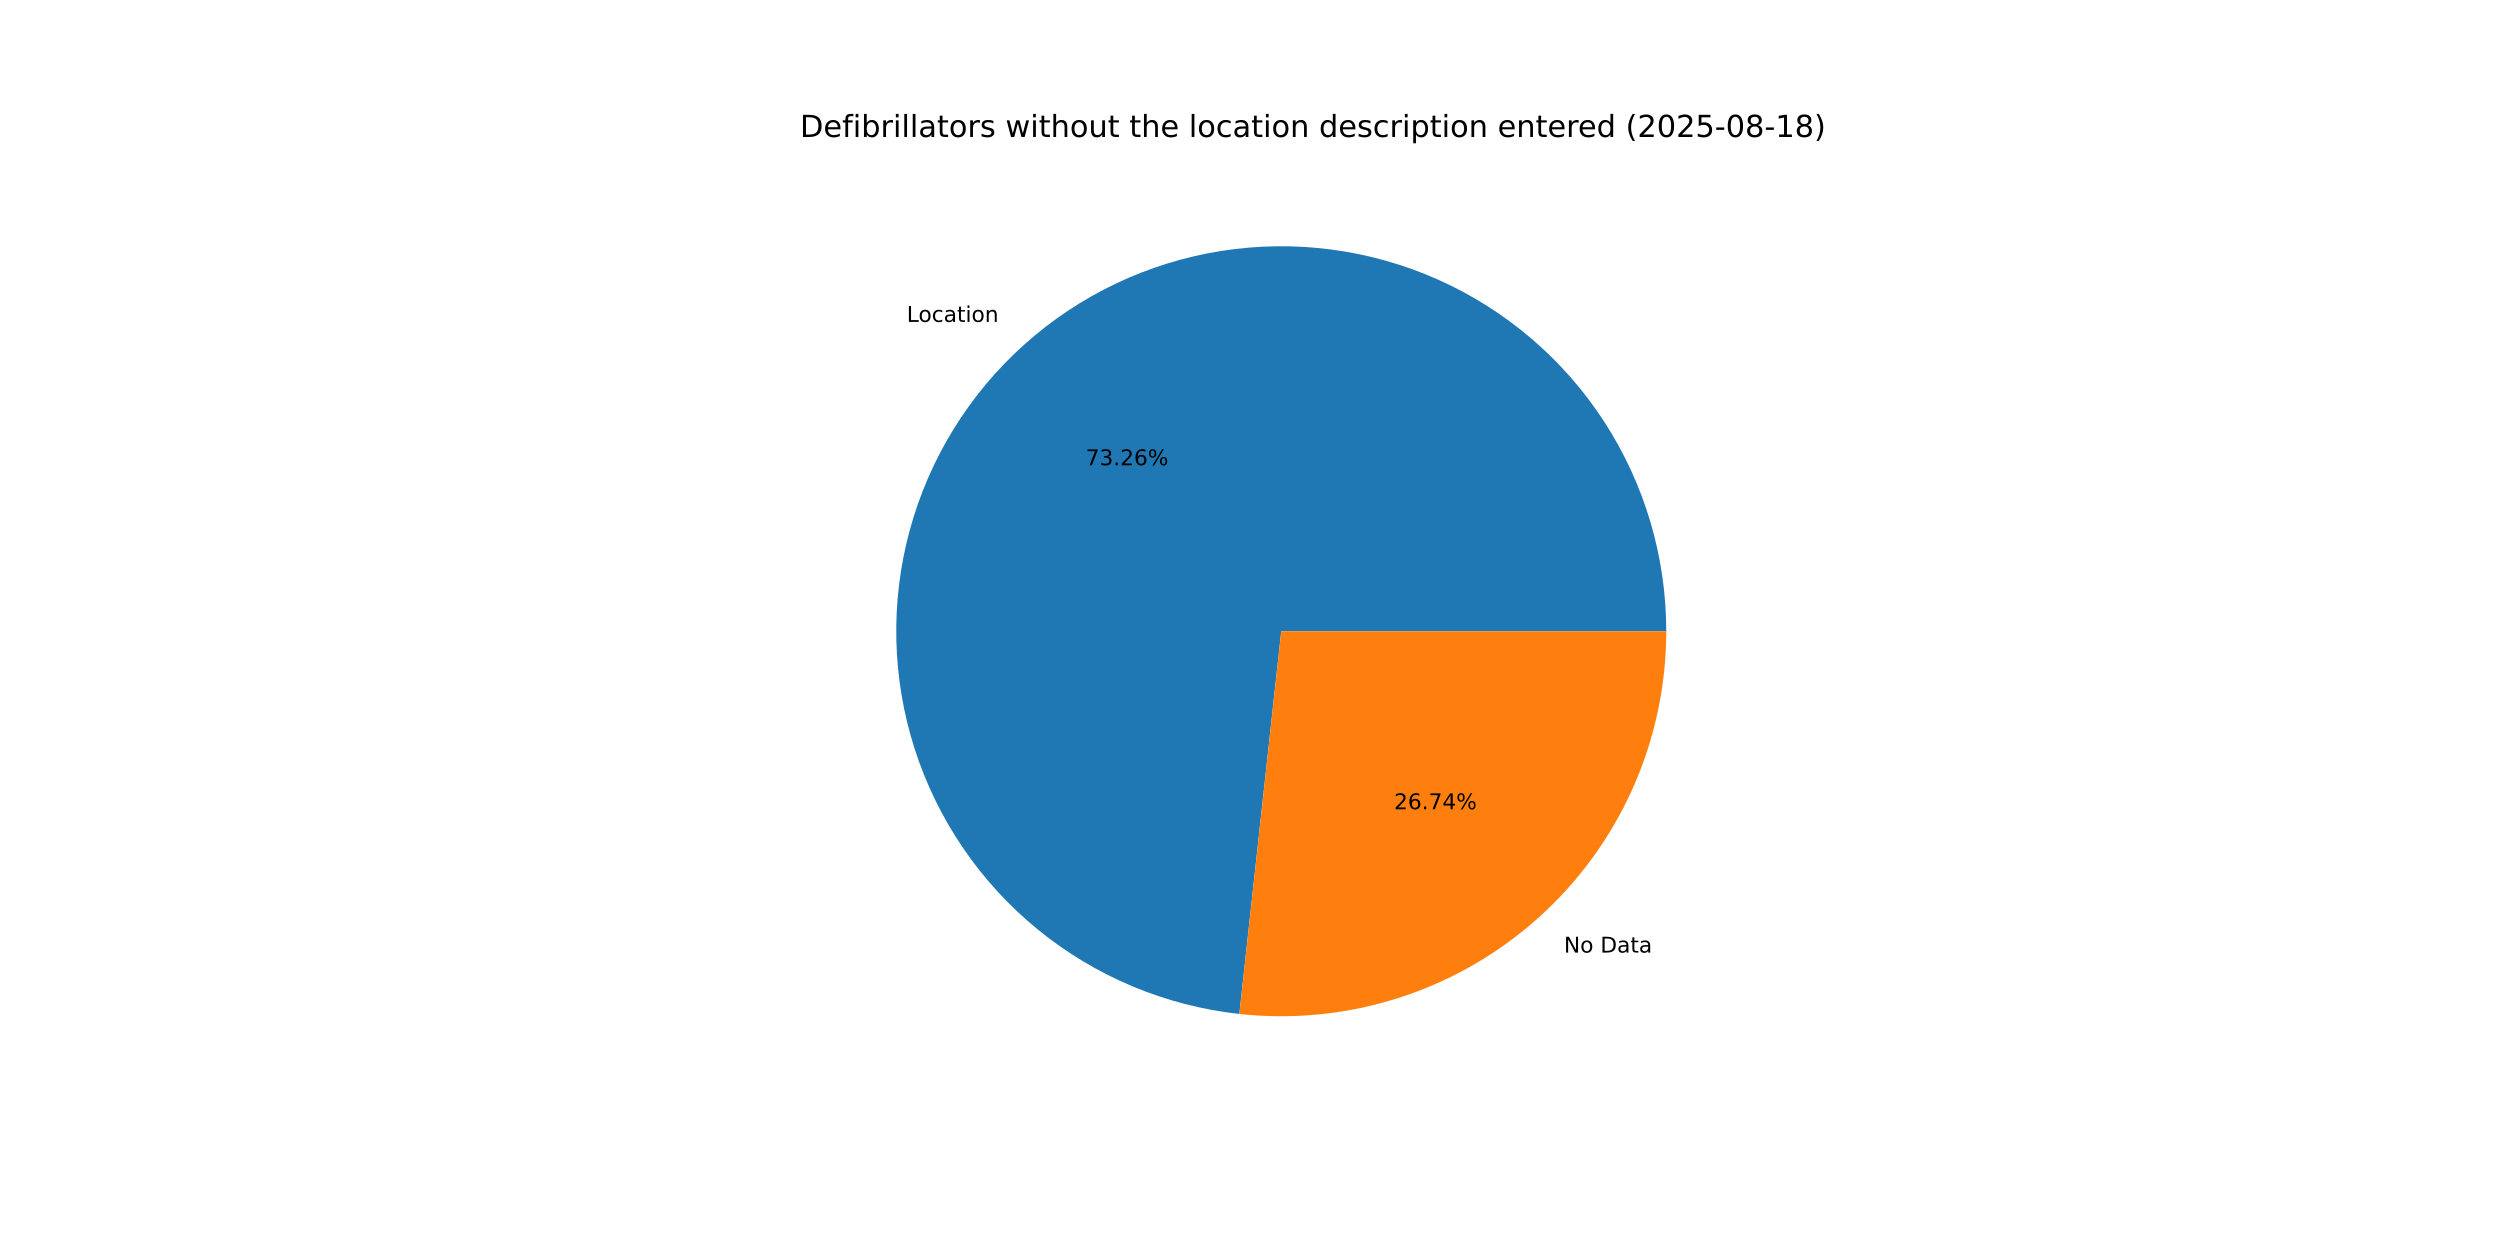
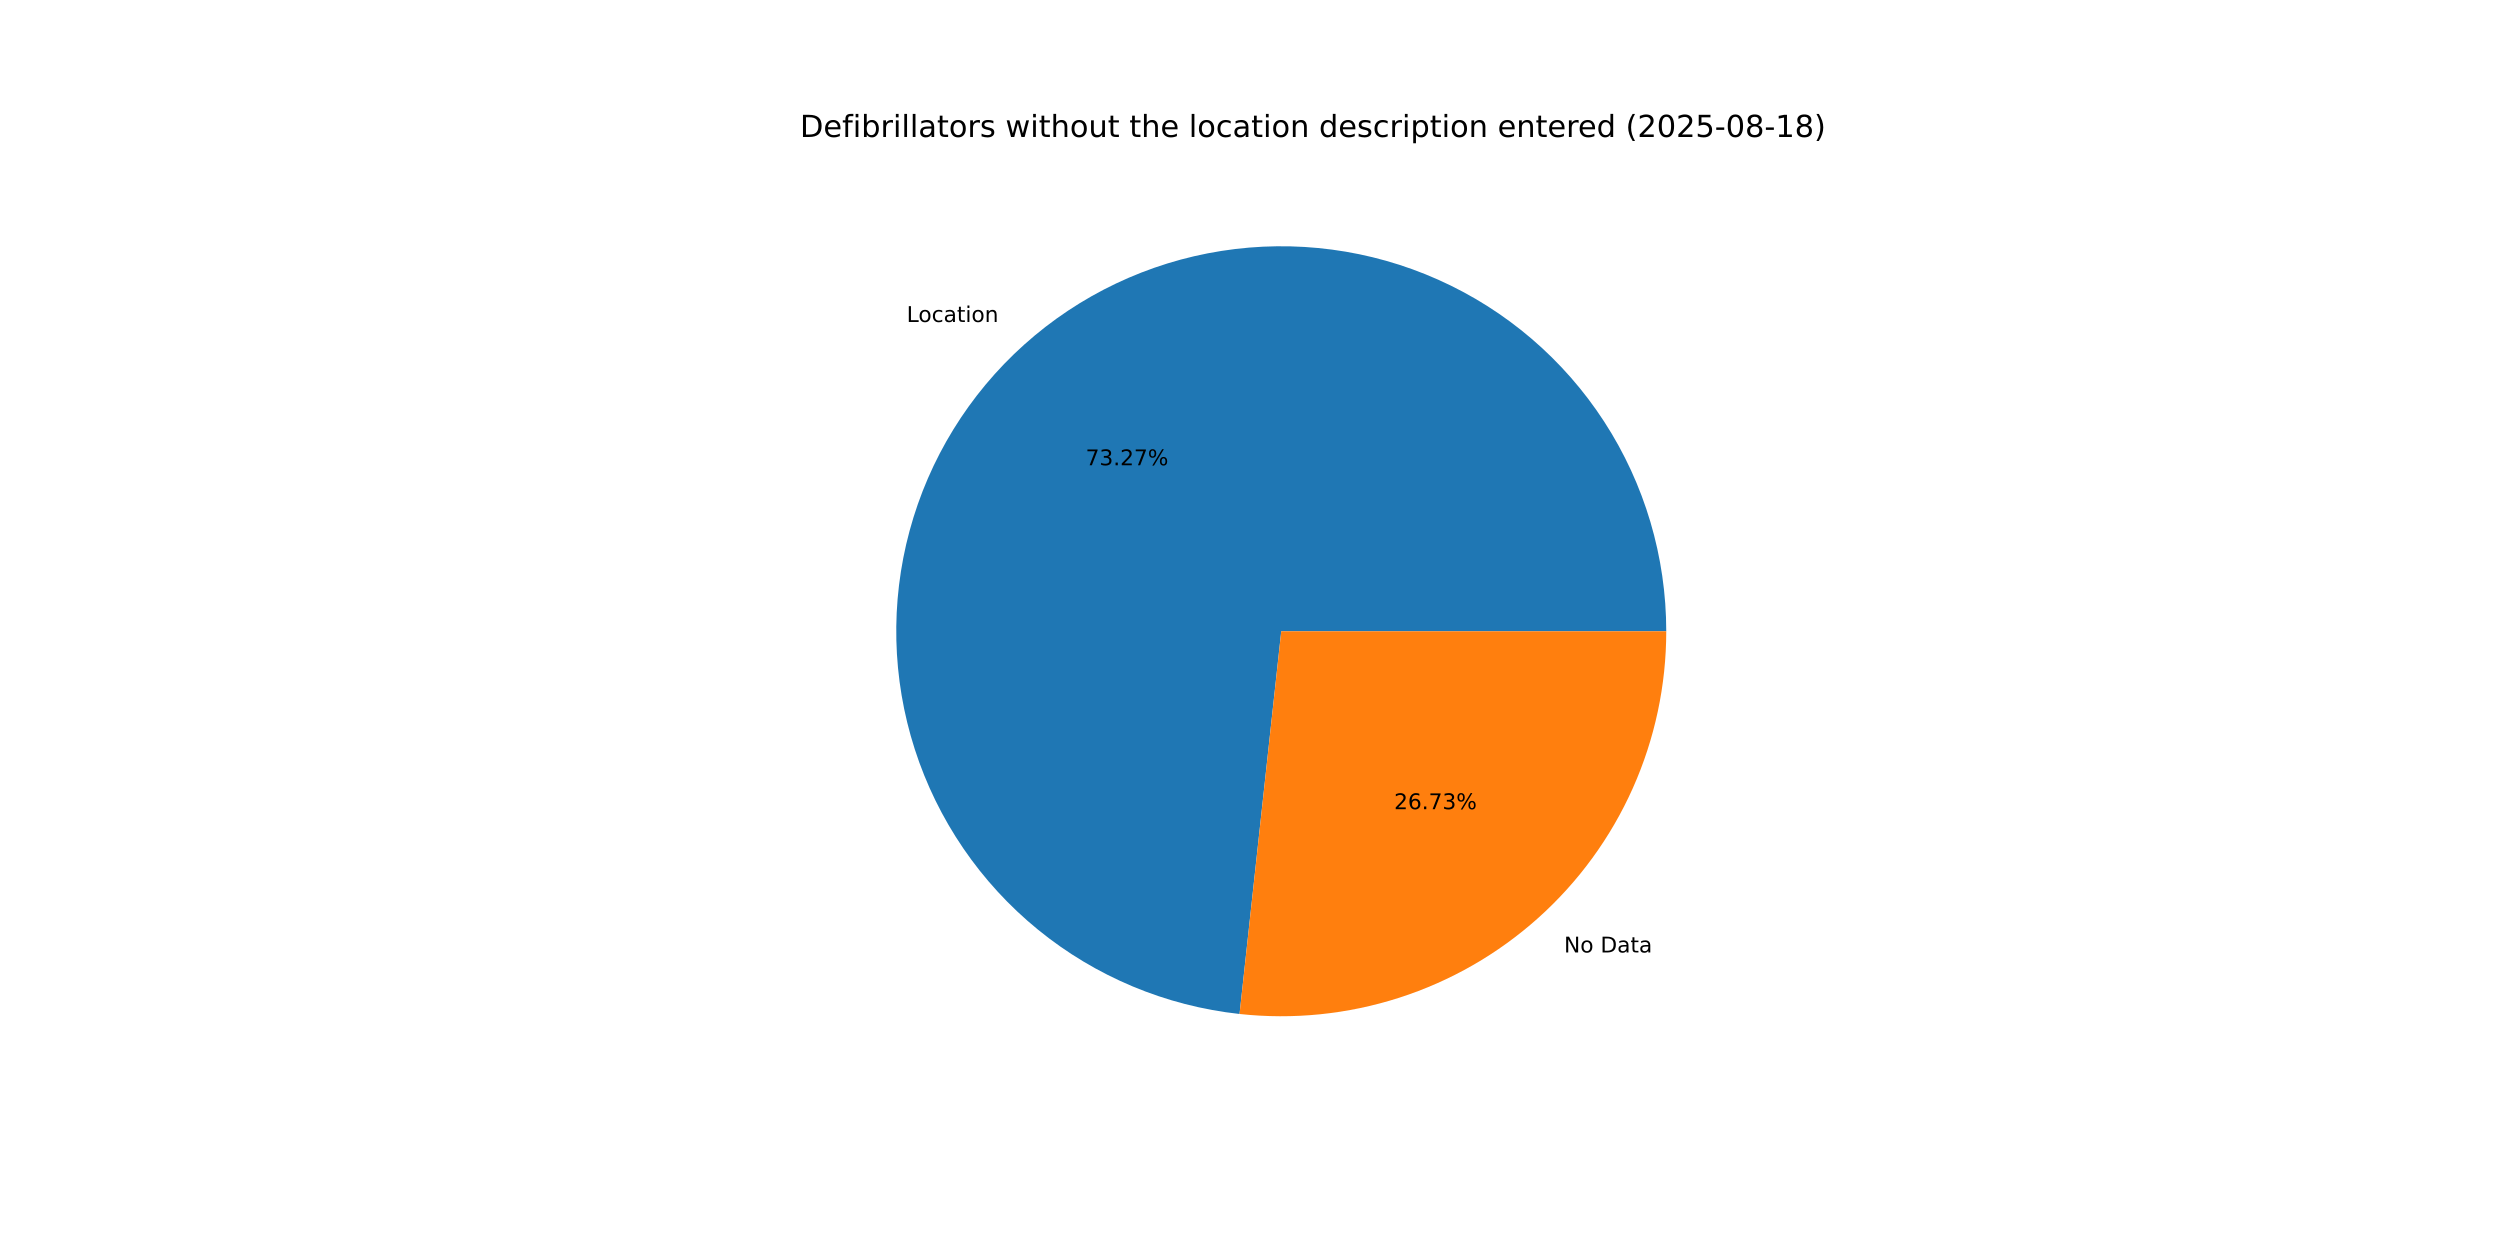
<svg xmlns="http://www.w3.org/2000/svg" xmlns:xlink="http://www.w3.org/1999/xlink" width="1152pt" height="576pt" viewBox="0 0 1152 576" version="1.1">
  <defs>
    <style type="text/css">*{stroke-linejoin: round; stroke-linecap: butt}</style>
  </defs>
  <g id="figure_1">
    <g id="patch_1">
      <path d="M 0 576  L 1152 576  L 1152 0  L 0 0  z " style="fill: #ffffff" />
    </g>
    <g id="axes_1">
      <g id="patch_2">
-         <path d="M 767.808 290.88  C 767.808 256.619 757.883 223.081 739.239 194.337  C 720.595 165.594 694.017 142.857 662.734 128.888  C 631.45 114.919 596.779 110.307 562.932 115.611  C 529.084 120.916 497.487 135.914 471.976 158.784  C 446.466 181.653 428.119 211.431 419.162 244.5  C 410.205 277.569 411.017 312.536 421.498 345.154  C 431.979 377.772 451.688 406.666 478.232 428.328  C 504.776 449.99 537.035 463.506 571.092 467.234  L 590.4 290.88  z " style="fill: #1f77b4" />
+         <path d="M 767.808 290.88  C 767.808 256.615 757.881 223.073 739.233 194.327  C 720.584 165.581 694.001 142.845 662.712 128.878  C 631.423 114.912 596.747 110.305 562.896 115.617  C 529.046 120.929 497.448 135.936 471.941 158.815  C 446.434 181.695 428.093 211.481 419.146 244.558  C 410.2 277.634 411.024 312.604 421.52 345.222  C 432.015 377.84 451.74 406.729 478.297 428.381  C 504.854 450.033 537.124 463.534 571.187 467.245  L 590.4 290.88  z " style="fill: #1f77b4" />
      </g>
      <g id="patch_3">
-         <path d="M 571.092 467.234  C 595.87 469.947 620.943 467.408 644.674 459.782  C 668.405 452.157 690.264 439.615 708.824 422.976  C 727.383 406.338 742.229 385.973 752.392 363.214  C 762.555 340.454 767.808 315.806 767.808 290.88  L 590.4 290.88  z " style="fill: #ff7f0e" />
+         <path d="M 571.187 467.245  C 595.958 469.943 621.022 467.393 644.742 459.76  C 668.462 452.128 690.31 439.583 708.859 422.945  C 727.408 406.307 742.245 385.946 752.402 363.192  C 762.558 340.438 767.808 315.798 767.808 290.88  L 590.4 290.88  z " style="fill: #ff7f0e" />
      </g>
      <g id="matplotlib.axis_1" />
      <g id="matplotlib.axis_2" />
      <g id="text_1">
-         <g transform="translate(417.8372 148.3333) scale(0.1 -0.1)">
+         <g transform="translate(417.7982 148.3683) scale(0.1 -0.1)">
          <defs>
            <path id="DejaVuSans-4c" d="M 628 4666  L 1259 4666  L 1259 531  L 3531 531  L 3531 0  L 628 0  L 628 4666  z " transform="scale(0.015625)" />
            <path id="DejaVuSans-6f" d="M 1959 3097  Q 1497 3097 1228 2736  Q 959 2375 959 1747  Q 959 1119 1226 758  Q 1494 397 1959 397  Q 2419 397 2687 759  Q 2956 1122 2956 1747  Q 2956 2369 2687 2733  Q 2419 3097 1959 3097  z M 1959 3584  Q 2709 3584 3137 3096  Q 3566 2609 3566 1747  Q 3566 888 3137 398  Q 2709 -91 1959 -91  Q 1206 -91 779 398  Q 353 888 353 1747  Q 353 2609 779 3096  Q 1206 3584 1959 3584  z " transform="scale(0.015625)" />
            <path id="DejaVuSans-63" d="M 3122 3366  L 3122 2828  Q 2878 2963 2633 3030  Q 2388 3097 2138 3097  Q 1578 3097 1268 2742  Q 959 2388 959 1747  Q 959 1106 1268 751  Q 1578 397 2138 397  Q 2388 397 2633 464  Q 2878 531 3122 666  L 3122 134  Q 2881 22 2623 -34  Q 2366 -91 2075 -91  Q 1284 -91 818 406  Q 353 903 353 1747  Q 353 2603 823 3093  Q 1294 3584 2113 3584  Q 2378 3584 2631 3529  Q 2884 3475 3122 3366  z " transform="scale(0.015625)" />
            <path id="DejaVuSans-61" d="M 2194 1759  Q 1497 1759 1228 1600  Q 959 1441 959 1056  Q 959 750 1161 570  Q 1363 391 1709 391  Q 2188 391 2477 730  Q 2766 1069 2766 1631  L 2766 1759  L 2194 1759  z M 3341 1997  L 3341 0  L 2766 0  L 2766 531  Q 2569 213 2275 61  Q 1981 -91 1556 -91  Q 1019 -91 701 211  Q 384 513 384 1019  Q 384 1609 779 1909  Q 1175 2209 1959 2209  L 2766 2209  L 2766 2266  Q 2766 2663 2505 2880  Q 2244 3097 1772 3097  Q 1472 3097 1187 3025  Q 903 2953 641 2809  L 641 3341  Q 956 3463 1253 3523  Q 1550 3584 1831 3584  Q 2591 3584 2966 3190  Q 3341 2797 3341 1997  z " transform="scale(0.015625)" />
            <path id="DejaVuSans-74" d="M 1172 4494  L 1172 3500  L 2356 3500  L 2356 3053  L 1172 3053  L 1172 1153  Q 1172 725 1289 603  Q 1406 481 1766 481  L 2356 481  L 2356 0  L 1766 0  Q 1100 0 847 248  Q 594 497 594 1153  L 594 3053  L 172 3053  L 172 3500  L 594 3500  L 594 4494  L 1172 4494  z " transform="scale(0.015625)" />
            <path id="DejaVuSans-69" d="M 603 3500  L 1178 3500  L 1178 0  L 603 0  L 603 3500  z M 603 4863  L 1178 4863  L 1178 4134  L 603 4134  L 603 4863  z " transform="scale(0.015625)" />
            <path id="DejaVuSans-6e" d="M 3513 2113  L 3513 0  L 2938 0  L 2938 2094  Q 2938 2591 2744 2837  Q 2550 3084 2163 3084  Q 1697 3084 1428 2787  Q 1159 2491 1159 1978  L 1159 0  L 581 0  L 581 3500  L 1159 3500  L 1159 2956  Q 1366 3272 1645 3428  Q 1925 3584 2291 3584  Q 2894 3584 3203 3211  Q 3513 2838 3513 2113  z " transform="scale(0.015625)" />
          </defs>
          <use xlink:href="#DejaVuSans-4c" />
          <use xlink:href="#DejaVuSans-6f" x="53.963" />
          <use xlink:href="#DejaVuSans-63" x="115.145" />
          <use xlink:href="#DejaVuSans-61" x="170.125" />
          <use xlink:href="#DejaVuSans-74" x="231.404" />
          <use xlink:href="#DejaVuSans-69" x="270.613" />
          <use xlink:href="#DejaVuSans-6f" x="298.396" />
          <use xlink:href="#DejaVuSans-6e" x="359.578" />
        </g>
      </g>
      <g id="text_2">
-         <g transform="translate(500.281 214.3815) scale(0.1 -0.1)">
+         <g transform="translate(500.2598 214.4006) scale(0.1 -0.1)">
          <defs>
            <path id="DejaVuSans-37" d="M 525 4666  L 3525 4666  L 3525 4397  L 1831 0  L 1172 0  L 2766 4134  L 525 4134  L 525 4666  z " transform="scale(0.015625)" />
            <path id="DejaVuSans-33" d="M 2597 2516  Q 3050 2419 3304 2112  Q 3559 1806 3559 1356  Q 3559 666 3084 287  Q 2609 -91 1734 -91  Q 1441 -91 1130 -33  Q 819 25 488 141  L 488 750  Q 750 597 1062 519  Q 1375 441 1716 441  Q 2309 441 2620 675  Q 2931 909 2931 1356  Q 2931 1769 2642 2001  Q 2353 2234 1838 2234  L 1294 2234  L 1294 2753  L 1863 2753  Q 2328 2753 2575 2939  Q 2822 3125 2822 3475  Q 2822 3834 2567 4026  Q 2313 4219 1838 4219  Q 1578 4219 1281 4162  Q 984 4106 628 3988  L 628 4550  Q 988 4650 1302 4700  Q 1616 4750 1894 4750  Q 2613 4750 3031 4423  Q 3450 4097 3450 3541  Q 3450 3153 3228 2886  Q 3006 2619 2597 2516  z " transform="scale(0.015625)" />
            <path id="DejaVuSans-2e" d="M 684 794  L 1344 794  L 1344 0  L 684 0  L 684 794  z " transform="scale(0.015625)" />
            <path id="DejaVuSans-32" d="M 1228 531  L 3431 531  L 3431 0  L 469 0  L 469 531  Q 828 903 1448 1529  Q 2069 2156 2228 2338  Q 2531 2678 2651 2914  Q 2772 3150 2772 3378  Q 2772 3750 2511 3984  Q 2250 4219 1831 4219  Q 1534 4219 1204 4116  Q 875 4013 500 3803  L 500 4441  Q 881 4594 1212 4672  Q 1544 4750 1819 4750  Q 2544 4750 2975 4387  Q 3406 4025 3406 3419  Q 3406 3131 3298 2873  Q 3191 2616 2906 2266  Q 2828 2175 2409 1742  Q 1991 1309 1228 531  z " transform="scale(0.015625)" />
-             <path id="DejaVuSans-36" d="M 2113 2584  Q 1688 2584 1439 2293  Q 1191 2003 1191 1497  Q 1191 994 1439 701  Q 1688 409 2113 409  Q 2538 409 2786 701  Q 3034 994 3034 1497  Q 3034 2003 2786 2293  Q 2538 2584 2113 2584  z M 3366 4563  L 3366 3988  Q 3128 4100 2886 4159  Q 2644 4219 2406 4219  Q 1781 4219 1451 3797  Q 1122 3375 1075 2522  Q 1259 2794 1537 2939  Q 1816 3084 2150 3084  Q 2853 3084 3261 2657  Q 3669 2231 3669 1497  Q 3669 778 3244 343  Q 2819 -91 2113 -91  Q 1303 -91 875 529  Q 447 1150 447 2328  Q 447 3434 972 4092  Q 1497 4750 2381 4750  Q 2619 4750 2861 4703  Q 3103 4656 3366 4563  z " transform="scale(0.015625)" />
            <path id="DejaVuSans-25" d="M 4653 2053  Q 4381 2053 4226 1822  Q 4072 1591 4072 1178  Q 4072 772 4226 539  Q 4381 306 4653 306  Q 4919 306 5073 539  Q 5228 772 5228 1178  Q 5228 1588 5073 1820  Q 4919 2053 4653 2053  z M 4653 2450  Q 5147 2450 5437 2106  Q 5728 1763 5728 1178  Q 5728 594 5436 251  Q 5144 -91 4653 -91  Q 4153 -91 3862 251  Q 3572 594 3572 1178  Q 3572 1766 3864 2108  Q 4156 2450 4653 2450  z M 1428 4353  Q 1159 4353 1004 4120  Q 850 3888 850 3481  Q 850 3069 1003 2837  Q 1156 2606 1428 2606  Q 1700 2606 1854 2837  Q 2009 3069 2009 3481  Q 2009 3884 1853 4118  Q 1697 4353 1428 4353  z M 4250 4750  L 4750 4750  L 1831 -91  L 1331 -91  L 4250 4750  z M 1428 4750  Q 1922 4750 2215 4408  Q 2509 4066 2509 3481  Q 2509 2891 2217 2550  Q 1925 2209 1428 2209  Q 931 2209 642 2551  Q 353 2894 353 3481  Q 353 4063 643 4406  Q 934 4750 1428 4750  z " transform="scale(0.015625)" />
          </defs>
          <use xlink:href="#DejaVuSans-37" />
          <use xlink:href="#DejaVuSans-33" x="63.623" />
          <use xlink:href="#DejaVuSans-2e" x="127.246" />
          <use xlink:href="#DejaVuSans-32" x="159.033" />
-           <use xlink:href="#DejaVuSans-36" x="222.656" />
+           <use xlink:href="#DejaVuSans-37" x="222.656" />
          <use xlink:href="#DejaVuSans-25" x="286.279" />
        </g>
      </g>
      <g id="text_3">
-         <g transform="translate(720.6659 438.9454) scale(0.1 -0.1)">
+         <g transform="translate(720.7049 438.9105) scale(0.1 -0.1)">
          <defs>
            <path id="DejaVuSans-4e" d="M 628 4666  L 1478 4666  L 3547 763  L 3547 4666  L 4159 4666  L 4159 0  L 3309 0  L 1241 3903  L 1241 0  L 628 0  L 628 4666  z " transform="scale(0.015625)" />
            <path id="DejaVuSans-20" transform="scale(0.015625)" />
            <path id="DejaVuSans-44" d="M 1259 4147  L 1259 519  L 2022 519  Q 2988 519 3436 956  Q 3884 1394 3884 2338  Q 3884 3275 3436 3711  Q 2988 4147 2022 4147  L 1259 4147  z M 628 4666  L 1925 4666  Q 3281 4666 3915 4102  Q 4550 3538 4550 2338  Q 4550 1131 3912 565  Q 3275 0 1925 0  L 628 0  L 628 4666  z " transform="scale(0.015625)" />
          </defs>
          <use xlink:href="#DejaVuSans-4e" />
          <use xlink:href="#DejaVuSans-6f" x="74.805" />
          <use xlink:href="#DejaVuSans-20" x="135.986" />
          <use xlink:href="#DejaVuSans-44" x="167.773" />
          <use xlink:href="#DejaVuSans-61" x="244.775" />
          <use xlink:href="#DejaVuSans-74" x="306.055" />
          <use xlink:href="#DejaVuSans-61" x="345.264" />
        </g>
      </g>
      <g id="text_4">
-         <g transform="translate(642.3893 372.8972) scale(0.1 -0.1)">
+         <g transform="translate(642.4105 372.8782) scale(0.1 -0.1)">
          <defs>
-             <path id="DejaVuSans-34" d="M 2419 4116  L 825 1625  L 2419 1625  L 2419 4116  z M 2253 4666  L 3047 4666  L 3047 1625  L 3713 1625  L 3713 1100  L 3047 1100  L 3047 0  L 2419 0  L 2419 1100  L 313 1100  L 313 1709  L 2253 4666  z " transform="scale(0.015625)" />
+             <path id="DejaVuSans-36" d="M 2113 2584  Q 1688 2584 1439 2293  Q 1191 2003 1191 1497  Q 1191 994 1439 701  Q 1688 409 2113 409  Q 2538 409 2786 701  Q 3034 994 3034 1497  Q 3034 2003 2786 2293  Q 2538 2584 2113 2584  z M 3366 4563  L 3366 3988  Q 3128 4100 2886 4159  Q 2644 4219 2406 4219  Q 1781 4219 1451 3797  Q 1122 3375 1075 2522  Q 1259 2794 1537 2939  Q 1816 3084 2150 3084  Q 2853 3084 3261 2657  Q 3669 2231 3669 1497  Q 3669 778 3244 343  Q 2819 -91 2113 -91  Q 1303 -91 875 529  Q 447 1150 447 2328  Q 447 3434 972 4092  Q 1497 4750 2381 4750  Q 2619 4750 2861 4703  Q 3103 4656 3366 4563  z " transform="scale(0.015625)" />
          </defs>
          <use xlink:href="#DejaVuSans-32" />
          <use xlink:href="#DejaVuSans-36" x="63.623" />
          <use xlink:href="#DejaVuSans-2e" x="127.246" />
          <use xlink:href="#DejaVuSans-37" x="159.033" />
-           <use xlink:href="#DejaVuSans-34" x="222.656" />
+           <use xlink:href="#DejaVuSans-33" x="222.656" />
          <use xlink:href="#DejaVuSans-25" x="286.279" />
        </g>
      </g>
      <g id="text_5">
        <g transform="translate(368.64 63.12) scale(0.14 -0.14)">
          <defs>
            <path id="DejaVuSans-65" d="M 3597 1894  L 3597 1613  L 953 1613  Q 991 1019 1311 708  Q 1631 397 2203 397  Q 2534 397 2845 478  Q 3156 559 3463 722  L 3463 178  Q 3153 47 2828 -22  Q 2503 -91 2169 -91  Q 1331 -91 842 396  Q 353 884 353 1716  Q 353 2575 817 3079  Q 1281 3584 2069 3584  Q 2775 3584 3186 3129  Q 3597 2675 3597 1894  z M 3022 2063  Q 3016 2534 2758 2815  Q 2500 3097 2075 3097  Q 1594 3097 1305 2825  Q 1016 2553 972 2059  L 3022 2063  z " transform="scale(0.015625)" />
            <path id="DejaVuSans-66" d="M 2375 4863  L 2375 4384  L 1825 4384  Q 1516 4384 1395 4259  Q 1275 4134 1275 3809  L 1275 3500  L 2222 3500  L 2222 3053  L 1275 3053  L 1275 0  L 697 0  L 697 3053  L 147 3053  L 147 3500  L 697 3500  L 697 3744  Q 697 4328 969 4595  Q 1241 4863 1831 4863  L 2375 4863  z " transform="scale(0.015625)" />
            <path id="DejaVuSans-62" d="M 3116 1747  Q 3116 2381 2855 2742  Q 2594 3103 2138 3103  Q 1681 3103 1420 2742  Q 1159 2381 1159 1747  Q 1159 1113 1420 752  Q 1681 391 2138 391  Q 2594 391 2855 752  Q 3116 1113 3116 1747  z M 1159 2969  Q 1341 3281 1617 3432  Q 1894 3584 2278 3584  Q 2916 3584 3314 3078  Q 3713 2572 3713 1747  Q 3713 922 3314 415  Q 2916 -91 2278 -91  Q 1894 -91 1617 61  Q 1341 213 1159 525  L 1159 0  L 581 0  L 581 4863  L 1159 4863  L 1159 2969  z " transform="scale(0.015625)" />
            <path id="DejaVuSans-72" d="M 2631 2963  Q 2534 3019 2420 3045  Q 2306 3072 2169 3072  Q 1681 3072 1420 2755  Q 1159 2438 1159 1844  L 1159 0  L 581 0  L 581 3500  L 1159 3500  L 1159 2956  Q 1341 3275 1631 3429  Q 1922 3584 2338 3584  Q 2397 3584 2469 3576  Q 2541 3569 2628 3553  L 2631 2963  z " transform="scale(0.015625)" />
            <path id="DejaVuSans-6c" d="M 603 4863  L 1178 4863  L 1178 0  L 603 0  L 603 4863  z " transform="scale(0.015625)" />
            <path id="DejaVuSans-73" d="M 2834 3397  L 2834 2853  Q 2591 2978 2328 3040  Q 2066 3103 1784 3103  Q 1356 3103 1142 2972  Q 928 2841 928 2578  Q 928 2378 1081 2264  Q 1234 2150 1697 2047  L 1894 2003  Q 2506 1872 2764 1633  Q 3022 1394 3022 966  Q 3022 478 2636 193  Q 2250 -91 1575 -91  Q 1294 -91 989 -36  Q 684 19 347 128  L 347 722  Q 666 556 975 473  Q 1284 391 1588 391  Q 1994 391 2212 530  Q 2431 669 2431 922  Q 2431 1156 2273 1281  Q 2116 1406 1581 1522  L 1381 1569  Q 847 1681 609 1914  Q 372 2147 372 2553  Q 372 3047 722 3315  Q 1072 3584 1716 3584  Q 2034 3584 2315 3537  Q 2597 3491 2834 3397  z " transform="scale(0.015625)" />
            <path id="DejaVuSans-77" d="M 269 3500  L 844 3500  L 1563 769  L 2278 3500  L 2956 3500  L 3675 769  L 4391 3500  L 4966 3500  L 4050 0  L 3372 0  L 2619 2869  L 1863 0  L 1184 0  L 269 3500  z " transform="scale(0.015625)" />
            <path id="DejaVuSans-68" d="M 3513 2113  L 3513 0  L 2938 0  L 2938 2094  Q 2938 2591 2744 2837  Q 2550 3084 2163 3084  Q 1697 3084 1428 2787  Q 1159 2491 1159 1978  L 1159 0  L 581 0  L 581 4863  L 1159 4863  L 1159 2956  Q 1366 3272 1645 3428  Q 1925 3584 2291 3584  Q 2894 3584 3203 3211  Q 3513 2838 3513 2113  z " transform="scale(0.015625)" />
            <path id="DejaVuSans-75" d="M 544 1381  L 544 3500  L 1119 3500  L 1119 1403  Q 1119 906 1312 657  Q 1506 409 1894 409  Q 2359 409 2629 706  Q 2900 1003 2900 1516  L 2900 3500  L 3475 3500  L 3475 0  L 2900 0  L 2900 538  Q 2691 219 2414 64  Q 2138 -91 1772 -91  Q 1169 -91 856 284  Q 544 659 544 1381  z M 1991 3584  L 1991 3584  z " transform="scale(0.015625)" />
            <path id="DejaVuSans-64" d="M 2906 2969  L 2906 4863  L 3481 4863  L 3481 0  L 2906 0  L 2906 525  Q 2725 213 2448 61  Q 2172 -91 1784 -91  Q 1150 -91 751 415  Q 353 922 353 1747  Q 353 2572 751 3078  Q 1150 3584 1784 3584  Q 2172 3584 2448 3432  Q 2725 3281 2906 2969  z M 947 1747  Q 947 1113 1208 752  Q 1469 391 1925 391  Q 2381 391 2643 752  Q 2906 1113 2906 1747  Q 2906 2381 2643 2742  Q 2381 3103 1925 3103  Q 1469 3103 1208 2742  Q 947 2381 947 1747  z " transform="scale(0.015625)" />
            <path id="DejaVuSans-70" d="M 1159 525  L 1159 -1331  L 581 -1331  L 581 3500  L 1159 3500  L 1159 2969  Q 1341 3281 1617 3432  Q 1894 3584 2278 3584  Q 2916 3584 3314 3078  Q 3713 2572 3713 1747  Q 3713 922 3314 415  Q 2916 -91 2278 -91  Q 1894 -91 1617 61  Q 1341 213 1159 525  z M 3116 1747  Q 3116 2381 2855 2742  Q 2594 3103 2138 3103  Q 1681 3103 1420 2742  Q 1159 2381 1159 1747  Q 1159 1113 1420 752  Q 1681 391 2138 391  Q 2594 391 2855 752  Q 3116 1113 3116 1747  z " transform="scale(0.015625)" />
            <path id="DejaVuSans-28" d="M 1984 4856  Q 1566 4138 1362 3434  Q 1159 2731 1159 2009  Q 1159 1288 1364 580  Q 1569 -128 1984 -844  L 1484 -844  Q 1016 -109 783 600  Q 550 1309 550 2009  Q 550 2706 781 3412  Q 1013 4119 1484 4856  L 1984 4856  z " transform="scale(0.015625)" />
            <path id="DejaVuSans-30" d="M 2034 4250  Q 1547 4250 1301 3770  Q 1056 3291 1056 2328  Q 1056 1369 1301 889  Q 1547 409 2034 409  Q 2525 409 2770 889  Q 3016 1369 3016 2328  Q 3016 3291 2770 3770  Q 2525 4250 2034 4250  z M 2034 4750  Q 2819 4750 3233 4129  Q 3647 3509 3647 2328  Q 3647 1150 3233 529  Q 2819 -91 2034 -91  Q 1250 -91 836 529  Q 422 1150 422 2328  Q 422 3509 836 4129  Q 1250 4750 2034 4750  z " transform="scale(0.015625)" />
            <path id="DejaVuSans-35" d="M 691 4666  L 3169 4666  L 3169 4134  L 1269 4134  L 1269 2991  Q 1406 3038 1543 3061  Q 1681 3084 1819 3084  Q 2600 3084 3056 2656  Q 3513 2228 3513 1497  Q 3513 744 3044 326  Q 2575 -91 1722 -91  Q 1428 -91 1123 -41  Q 819 9 494 109  L 494 744  Q 775 591 1075 516  Q 1375 441 1709 441  Q 2250 441 2565 725  Q 2881 1009 2881 1497  Q 2881 1984 2565 2268  Q 2250 2553 1709 2553  Q 1456 2553 1204 2497  Q 953 2441 691 2322  L 691 4666  z " transform="scale(0.015625)" />
            <path id="DejaVuSans-2d" d="M 313 2009  L 1997 2009  L 1997 1497  L 313 1497  L 313 2009  z " transform="scale(0.015625)" />
            <path id="DejaVuSans-38" d="M 2034 2216  Q 1584 2216 1326 1975  Q 1069 1734 1069 1313  Q 1069 891 1326 650  Q 1584 409 2034 409  Q 2484 409 2743 651  Q 3003 894 3003 1313  Q 3003 1734 2745 1975  Q 2488 2216 2034 2216  z M 1403 2484  Q 997 2584 770 2862  Q 544 3141 544 3541  Q 544 4100 942 4425  Q 1341 4750 2034 4750  Q 2731 4750 3128 4425  Q 3525 4100 3525 3541  Q 3525 3141 3298 2862  Q 3072 2584 2669 2484  Q 3125 2378 3379 2068  Q 3634 1759 3634 1313  Q 3634 634 3220 271  Q 2806 -91 2034 -91  Q 1263 -91 848 271  Q 434 634 434 1313  Q 434 1759 690 2068  Q 947 2378 1403 2484  z M 1172 3481  Q 1172 3119 1398 2916  Q 1625 2713 2034 2713  Q 2441 2713 2670 2916  Q 2900 3119 2900 3481  Q 2900 3844 2670 4047  Q 2441 4250 2034 4250  Q 1625 4250 1398 4047  Q 1172 3844 1172 3481  z " transform="scale(0.015625)" />
            <path id="DejaVuSans-31" d="M 794 531  L 1825 531  L 1825 4091  L 703 3866  L 703 4441  L 1819 4666  L 2450 4666  L 2450 531  L 3481 531  L 3481 0  L 794 0  L 794 531  z " transform="scale(0.015625)" />
            <path id="DejaVuSans-29" d="M 513 4856  L 1013 4856  Q 1481 4119 1714 3412  Q 1947 2706 1947 2009  Q 1947 1309 1714 600  Q 1481 -109 1013 -844  L 513 -844  Q 928 -128 1133 580  Q 1338 1288 1338 2009  Q 1338 2731 1133 3434  Q 928 4138 513 4856  z " transform="scale(0.015625)" />
          </defs>
          <use xlink:href="#DejaVuSans-44" />
          <use xlink:href="#DejaVuSans-65" x="77.002" />
          <use xlink:href="#DejaVuSans-66" x="138.525" />
          <use xlink:href="#DejaVuSans-69" x="173.73" />
          <use xlink:href="#DejaVuSans-62" x="201.514" />
          <use xlink:href="#DejaVuSans-72" x="264.99" />
          <use xlink:href="#DejaVuSans-69" x="306.104" />
          <use xlink:href="#DejaVuSans-6c" x="333.887" />
          <use xlink:href="#DejaVuSans-6c" x="361.67" />
          <use xlink:href="#DejaVuSans-61" x="389.453" />
          <use xlink:href="#DejaVuSans-74" x="450.732" />
          <use xlink:href="#DejaVuSans-6f" x="489.941" />
          <use xlink:href="#DejaVuSans-72" x="551.123" />
          <use xlink:href="#DejaVuSans-73" x="592.236" />
          <use xlink:href="#DejaVuSans-20" x="644.336" />
          <use xlink:href="#DejaVuSans-77" x="676.123" />
          <use xlink:href="#DejaVuSans-69" x="757.91" />
          <use xlink:href="#DejaVuSans-74" x="785.693" />
          <use xlink:href="#DejaVuSans-68" x="824.902" />
          <use xlink:href="#DejaVuSans-6f" x="888.281" />
          <use xlink:href="#DejaVuSans-75" x="949.463" />
          <use xlink:href="#DejaVuSans-74" x="1012.842" />
          <use xlink:href="#DejaVuSans-20" x="1052.051" />
          <use xlink:href="#DejaVuSans-74" x="1083.838" />
          <use xlink:href="#DejaVuSans-68" x="1123.047" />
          <use xlink:href="#DejaVuSans-65" x="1186.426" />
          <use xlink:href="#DejaVuSans-20" x="1247.949" />
          <use xlink:href="#DejaVuSans-6c" x="1279.736" />
          <use xlink:href="#DejaVuSans-6f" x="1307.52" />
          <use xlink:href="#DejaVuSans-63" x="1368.701" />
          <use xlink:href="#DejaVuSans-61" x="1423.682" />
          <use xlink:href="#DejaVuSans-74" x="1484.961" />
          <use xlink:href="#DejaVuSans-69" x="1524.17" />
          <use xlink:href="#DejaVuSans-6f" x="1551.953" />
          <use xlink:href="#DejaVuSans-6e" x="1613.135" />
          <use xlink:href="#DejaVuSans-20" x="1676.514" />
          <use xlink:href="#DejaVuSans-64" x="1708.301" />
          <use xlink:href="#DejaVuSans-65" x="1771.777" />
          <use xlink:href="#DejaVuSans-73" x="1833.301" />
          <use xlink:href="#DejaVuSans-63" x="1885.4" />
          <use xlink:href="#DejaVuSans-72" x="1940.381" />
          <use xlink:href="#DejaVuSans-69" x="1981.494" />
          <use xlink:href="#DejaVuSans-70" x="2009.277" />
          <use xlink:href="#DejaVuSans-74" x="2072.754" />
          <use xlink:href="#DejaVuSans-69" x="2111.963" />
          <use xlink:href="#DejaVuSans-6f" x="2139.746" />
          <use xlink:href="#DejaVuSans-6e" x="2200.928" />
          <use xlink:href="#DejaVuSans-20" x="2264.307" />
          <use xlink:href="#DejaVuSans-65" x="2296.094" />
          <use xlink:href="#DejaVuSans-6e" x="2357.617" />
          <use xlink:href="#DejaVuSans-74" x="2420.996" />
          <use xlink:href="#DejaVuSans-65" x="2460.205" />
          <use xlink:href="#DejaVuSans-72" x="2521.729" />
          <use xlink:href="#DejaVuSans-65" x="2560.592" />
          <use xlink:href="#DejaVuSans-64" x="2622.115" />
          <use xlink:href="#DejaVuSans-20" x="2685.592" />
          <use xlink:href="#DejaVuSans-28" x="2717.379" />
          <use xlink:href="#DejaVuSans-32" x="2756.393" />
          <use xlink:href="#DejaVuSans-30" x="2820.016" />
          <use xlink:href="#DejaVuSans-32" x="2883.639" />
          <use xlink:href="#DejaVuSans-35" x="2947.262" />
          <use xlink:href="#DejaVuSans-2d" x="3010.885" />
          <use xlink:href="#DejaVuSans-30" x="3046.969" />
          <use xlink:href="#DejaVuSans-38" x="3110.592" />
          <use xlink:href="#DejaVuSans-2d" x="3174.215" />
          <use xlink:href="#DejaVuSans-31" x="3210.299" />
          <use xlink:href="#DejaVuSans-38" x="3273.922" />
          <use xlink:href="#DejaVuSans-29" x="3337.545" />
        </g>
      </g>
    </g>
  </g>
</svg>
